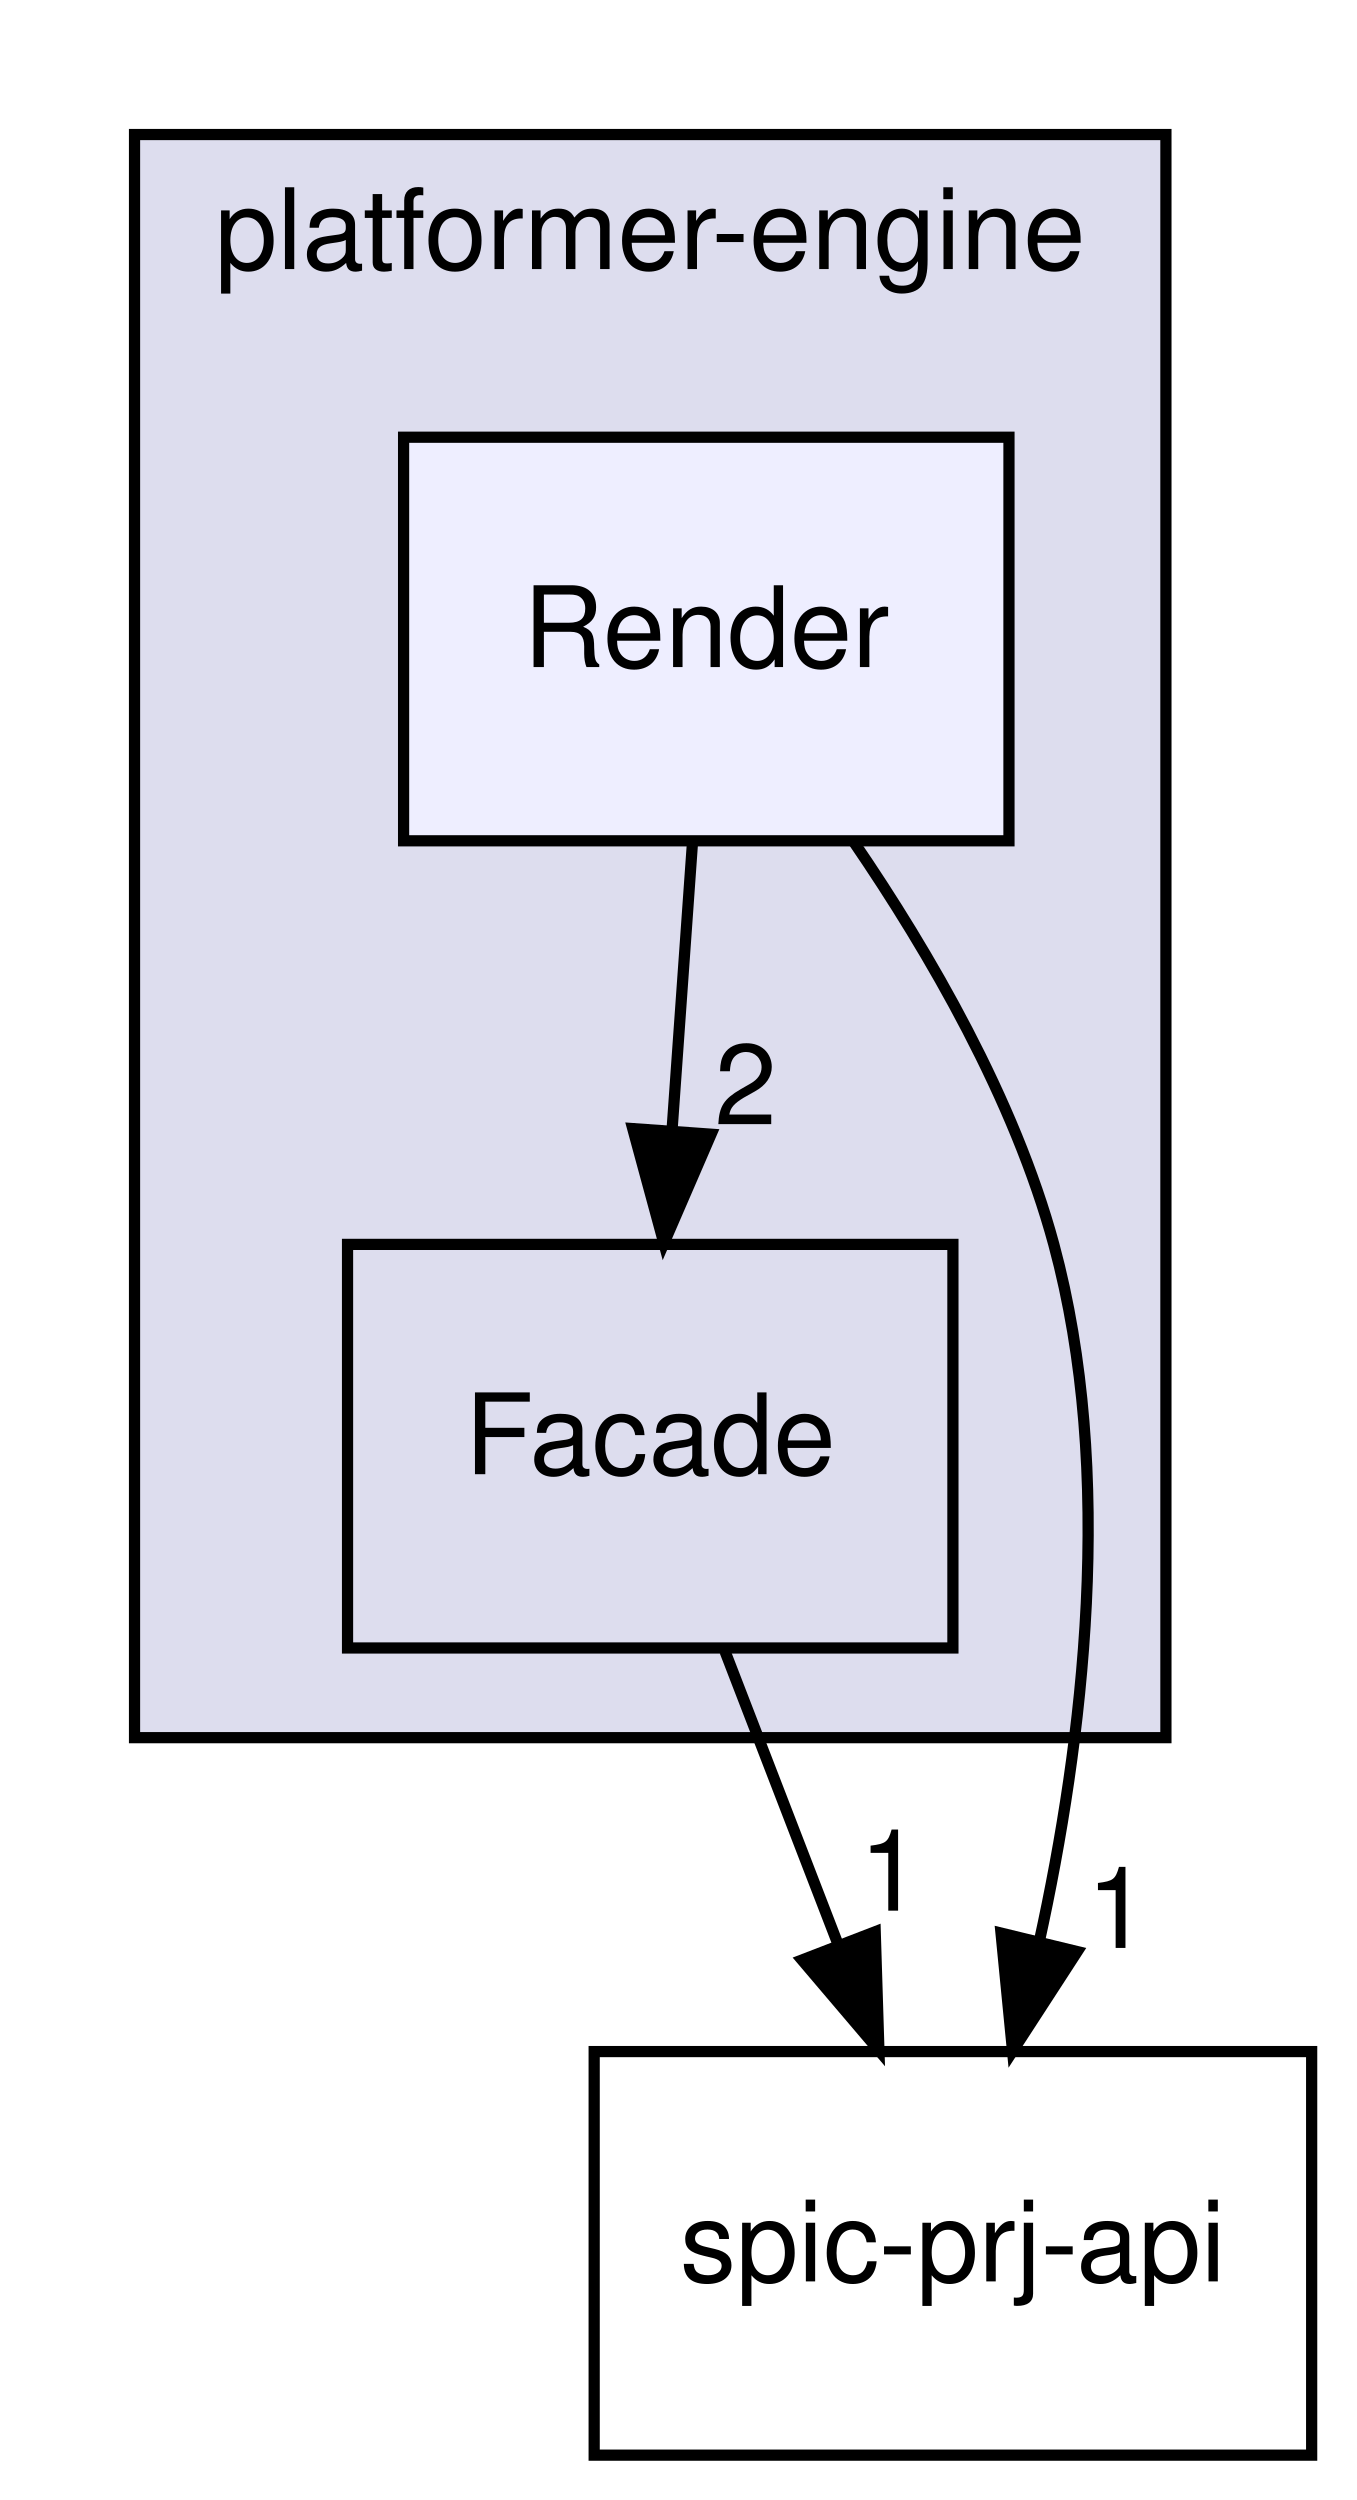
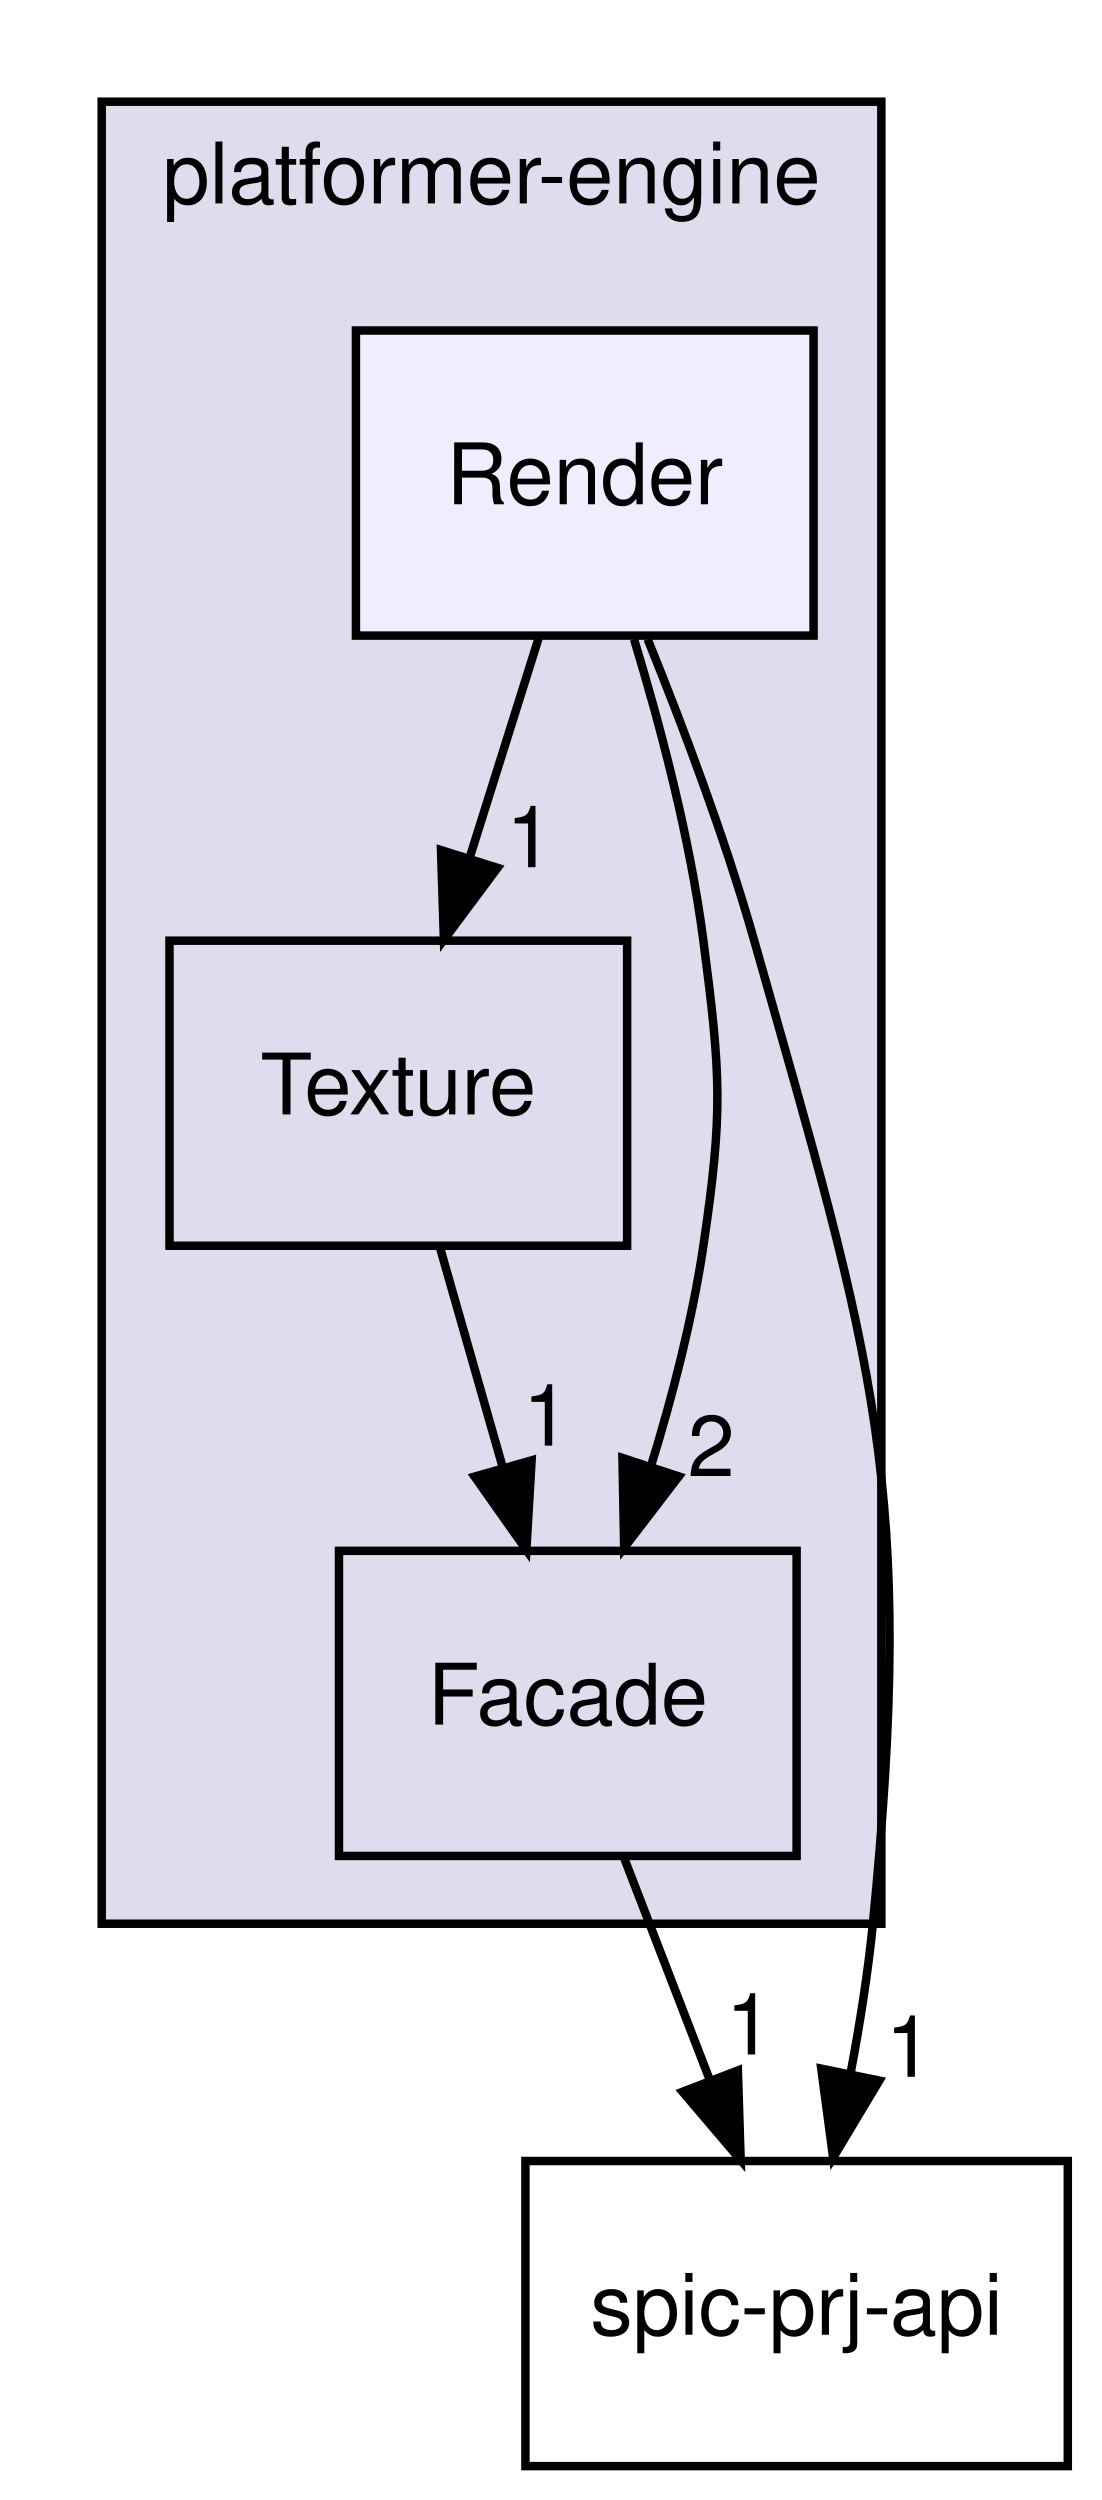
- <svg xmlns="http://www.w3.org/2000/svg" xmlns:xlink="http://www.w3.org/1999/xlink" width="121pt" height="223pt" viewBox="0.00 0.00 121.00 223.00">
-   <g id="graph0" class="graph" transform="scale(1 1) rotate(0) translate(4 219)">
+ <svg xmlns="http://www.w3.org/2000/svg" xmlns:xlink="http://www.w3.org/1999/xlink" width="130pt" height="295pt" viewBox="0.00 0.00 130.00 295.00">
+   <g id="graph0" class="graph" transform="scale(1 1) rotate(0) translate(4 291)">
    <g id="clust1" class="cluster">
      <g id="a_clust1">
        <a xlink:href="dir_1587a151464512ea3626aba36cd93a86.html" target="_top" xlink:title="platformer-engine">
-           <polygon fill="#ddddee" stroke="black" points="8,-64 8,-207 100,-207 100,-64 8,-64" />
-           <text text-anchor="middle" x="54" y="-195" font-family="Helvetica,sans-Serif" font-size="10.00">platformer-engine</text>
+           <polygon fill="#ddddee" stroke="black" points="8,-64 8,-279 100,-279 100,-64 8,-64" />
+           <text text-anchor="middle" x="54" y="-267" font-family="Helvetica,sans-Serif" font-size="10.00">platformer-engine</text>
        </a>
      </g>
    </g>
    <g id="node1" class="node">
      <g id="a_node1">
+         <a xlink:href="dir_366a47d27432147542e5f7548d7df575.html" target="_top" xlink:title="Texture">
+           <polygon fill="none" stroke="black" points="70,-180 16,-180 16,-144 70,-144 70,-180" />
+           <text text-anchor="middle" x="43" y="-159.5" font-family="Helvetica,sans-Serif" font-size="10.00">Texture</text>
+         </a>
+       </g>
+     </g>
+     <g id="node2" class="node">
+       <g id="a_node2">
        <a xlink:href="dir_4ad73661ceecee2f59b8c0b0178f9787.html" target="_top" xlink:title="Facade">
-           <polygon fill="none" stroke="black" points="81,-108 27,-108 27,-72 81,-72 81,-108" />
-           <text text-anchor="middle" x="54" y="-87.5" font-family="Helvetica,sans-Serif" font-size="10.00">Facade</text>
+           <polygon fill="none" stroke="black" points="90,-108 36,-108 36,-72 90,-72 90,-108" />
+           <text text-anchor="middle" x="63" y="-87.5" font-family="Helvetica,sans-Serif" font-size="10.00">Facade</text>
+         </a>
+       </g>
+     </g>
+     <g id="edge5" class="edge">
+       <path fill="none" stroke="black" d="M47.94,-143.7C50.17,-135.9 52.85,-126.51 55.33,-117.83" />
+       <polygon fill="black" stroke="black" points="58.73,-118.68 58.11,-108.1 52,-116.76 58.73,-118.68" />
+       <g id="a_edge5-headlabel">
+         <a xlink:href="dir_000008_000004.html" target="_top" xlink:title="1">
+           <text text-anchor="middle" x="60.47" y="-120.42" font-family="Helvetica,sans-Serif" font-size="10.00">1</text>
+         </a>
+       </g>
+     </g>
+     <g id="node4" class="node">
+       <g id="a_node4">
+         <a xlink:href="dir_de77370fa4c160312bb88f5d1919228b.html" target="_top" xlink:title="spic-prj-api">
+           <polygon fill="none" stroke="black" points="122,-36 58,-36 58,0 122,0 122,-36" />
+           <text text-anchor="middle" x="90" y="-15.5" font-family="Helvetica,sans-Serif" font-size="10.00">spic-prj-api</text>
+         </a>
+       </g>
+     </g>
+     <g id="edge1" class="edge">
+       <path fill="none" stroke="black" d="M69.67,-71.7C72.71,-63.81 76.38,-54.3 79.76,-45.55" />
+       <polygon fill="black" stroke="black" points="83.07,-46.69 83.4,-36.1 76.54,-44.17 83.07,-46.69" />
+       <g id="a_edge1-headlabel">
+         <a xlink:href="dir_000004_000011.html" target="_top" xlink:title="1">
+           <text text-anchor="middle" x="84.42" y="-48.57" font-family="Helvetica,sans-Serif" font-size="10.00">1</text>
        </a>
      </g>
    </g>
    <g id="node3" class="node">
      <g id="a_node3">
-         <a xlink:href="dir_de77370fa4c160312bb88f5d1919228b.html" target="_top" xlink:title="spic-prj-api">
-           <polygon fill="none" stroke="black" points="113,-36 49,-36 49,0 113,0 113,-36" />
-           <text text-anchor="middle" x="81" y="-15.5" font-family="Helvetica,sans-Serif" font-size="10.00">spic-prj-api</text>
-         </a>
-       </g>
-     </g>
-     <g id="edge1" class="edge">
-       <path fill="none" stroke="black" d="M60.67,-71.7C63.71,-63.81 67.38,-54.3 70.76,-45.55" />
-       <polygon fill="black" stroke="black" points="74.07,-46.69 74.4,-36.1 67.54,-44.17 74.07,-46.69" />
-       <g id="a_edge1-headlabel">
-         <a xlink:href="dir_000004_000008.html" target="_top" xlink:title="1">
-           <text text-anchor="middle" x="75.42" y="-48.57" font-family="Helvetica,sans-Serif" font-size="10.00">1</text>
-         </a>
-       </g>
-     </g>
-     <g id="node2" class="node">
-       <g id="a_node2">
        <a xlink:href="dir_dee7b2cf51f0719d61c9bcb7f2f06001.html" target="_top" xlink:title="Render">
-           <polygon fill="#eeeeff" stroke="black" points="86,-180 32,-180 32,-144 86,-144 86,-180" />
-           <text text-anchor="middle" x="59" y="-159.5" font-family="Helvetica,sans-Serif" font-size="10.00">Render</text>
+           <polygon fill="#eeeeff" stroke="black" points="92,-252 38,-252 38,-216 92,-216 92,-252" />
+           <text text-anchor="middle" x="65" y="-231.5" font-family="Helvetica,sans-Serif" font-size="10.00">Render</text>
        </a>
      </g>
    </g>
    <g id="edge2" class="edge">
-       <path fill="none" stroke="black" d="M57.76,-143.7C57.21,-135.98 56.55,-126.71 55.94,-118.11" />
-       <polygon fill="black" stroke="black" points="59.43,-117.83 55.22,-108.1 52.44,-118.33 59.43,-117.83" />
+       <path fill="none" stroke="black" d="M59.56,-215.7C57.11,-207.9 54.16,-198.51 51.43,-189.83" />
+       <polygon fill="black" stroke="black" points="54.71,-188.59 48.38,-180.1 48.04,-190.69 54.71,-188.59" />
      <g id="a_edge2-headlabel">
-         <a xlink:href="dir_000005_000004.html" target="_top" xlink:title="2">
-           <text text-anchor="middle" x="62.51" y="-118.71" font-family="Helvetica,sans-Serif" font-size="10.00">2</text>
+         <a xlink:href="dir_000007_000008.html" target="_top" xlink:title="1">
+           <text text-anchor="middle" x="58.5" y="-188.67" font-family="Helvetica,sans-Serif" font-size="10.00">1</text>
        </a>
      </g>
    </g>
    <g id="edge3" class="edge">
-       <path fill="none" stroke="black" d="M72.15,-143.91C78.92,-134.01 86.49,-120.96 90,-108 95.53,-87.58 92.63,-63.68 88.7,-45.79" />
-       <polygon fill="black" stroke="black" points="92.09,-44.92 86.32,-36.03 85.29,-46.57 92.09,-44.92" />
+       <path fill="none" stroke="black" d="M70.82,-215.56C73.93,-205.33 77.43,-192.08 79,-180 81.06,-164.13 81.34,-159.83 79,-144 77.72,-135.35 75.33,-126.15 72.78,-117.89" />
+       <polygon fill="black" stroke="black" points="76.1,-116.78 69.65,-108.37 69.45,-118.96 76.1,-116.78" />
      <g id="a_edge3-headlabel">
-         <a xlink:href="dir_000005_000008.html" target="_top" xlink:title="1">
-           <text text-anchor="middle" x="95.7" y="-45.24" font-family="Helvetica,sans-Serif" font-size="10.00">1</text>
+         <a xlink:href="dir_000007_000004.html" target="_top" xlink:title="2">
+           <text text-anchor="middle" x="79.92" y="-116.81" font-family="Helvetica,sans-Serif" font-size="10.00">2</text>
+         </a>
+       </g>
+     </g>
+     <g id="edge4" class="edge">
+       <path fill="none" stroke="black" d="M72.42,-215.58C76.56,-205.36 81.56,-192.11 85,-180 99.17,-130.04 104.12,-115.68 99,-64 98.43,-58.25 97.46,-52.15 96.37,-46.36" />
+       <polygon fill="black" stroke="black" points="99.76,-45.49 94.31,-36.4 92.91,-46.9 99.76,-45.49" />
+       <g id="a_edge4-headlabel">
+         <a xlink:href="dir_000007_000011.html" target="_top" xlink:title="1">
+           <text text-anchor="middle" x="103.27" y="-45.94" font-family="Helvetica,sans-Serif" font-size="10.00">1</text>
        </a>
      </g>
    </g>
  </g>
</svg>
